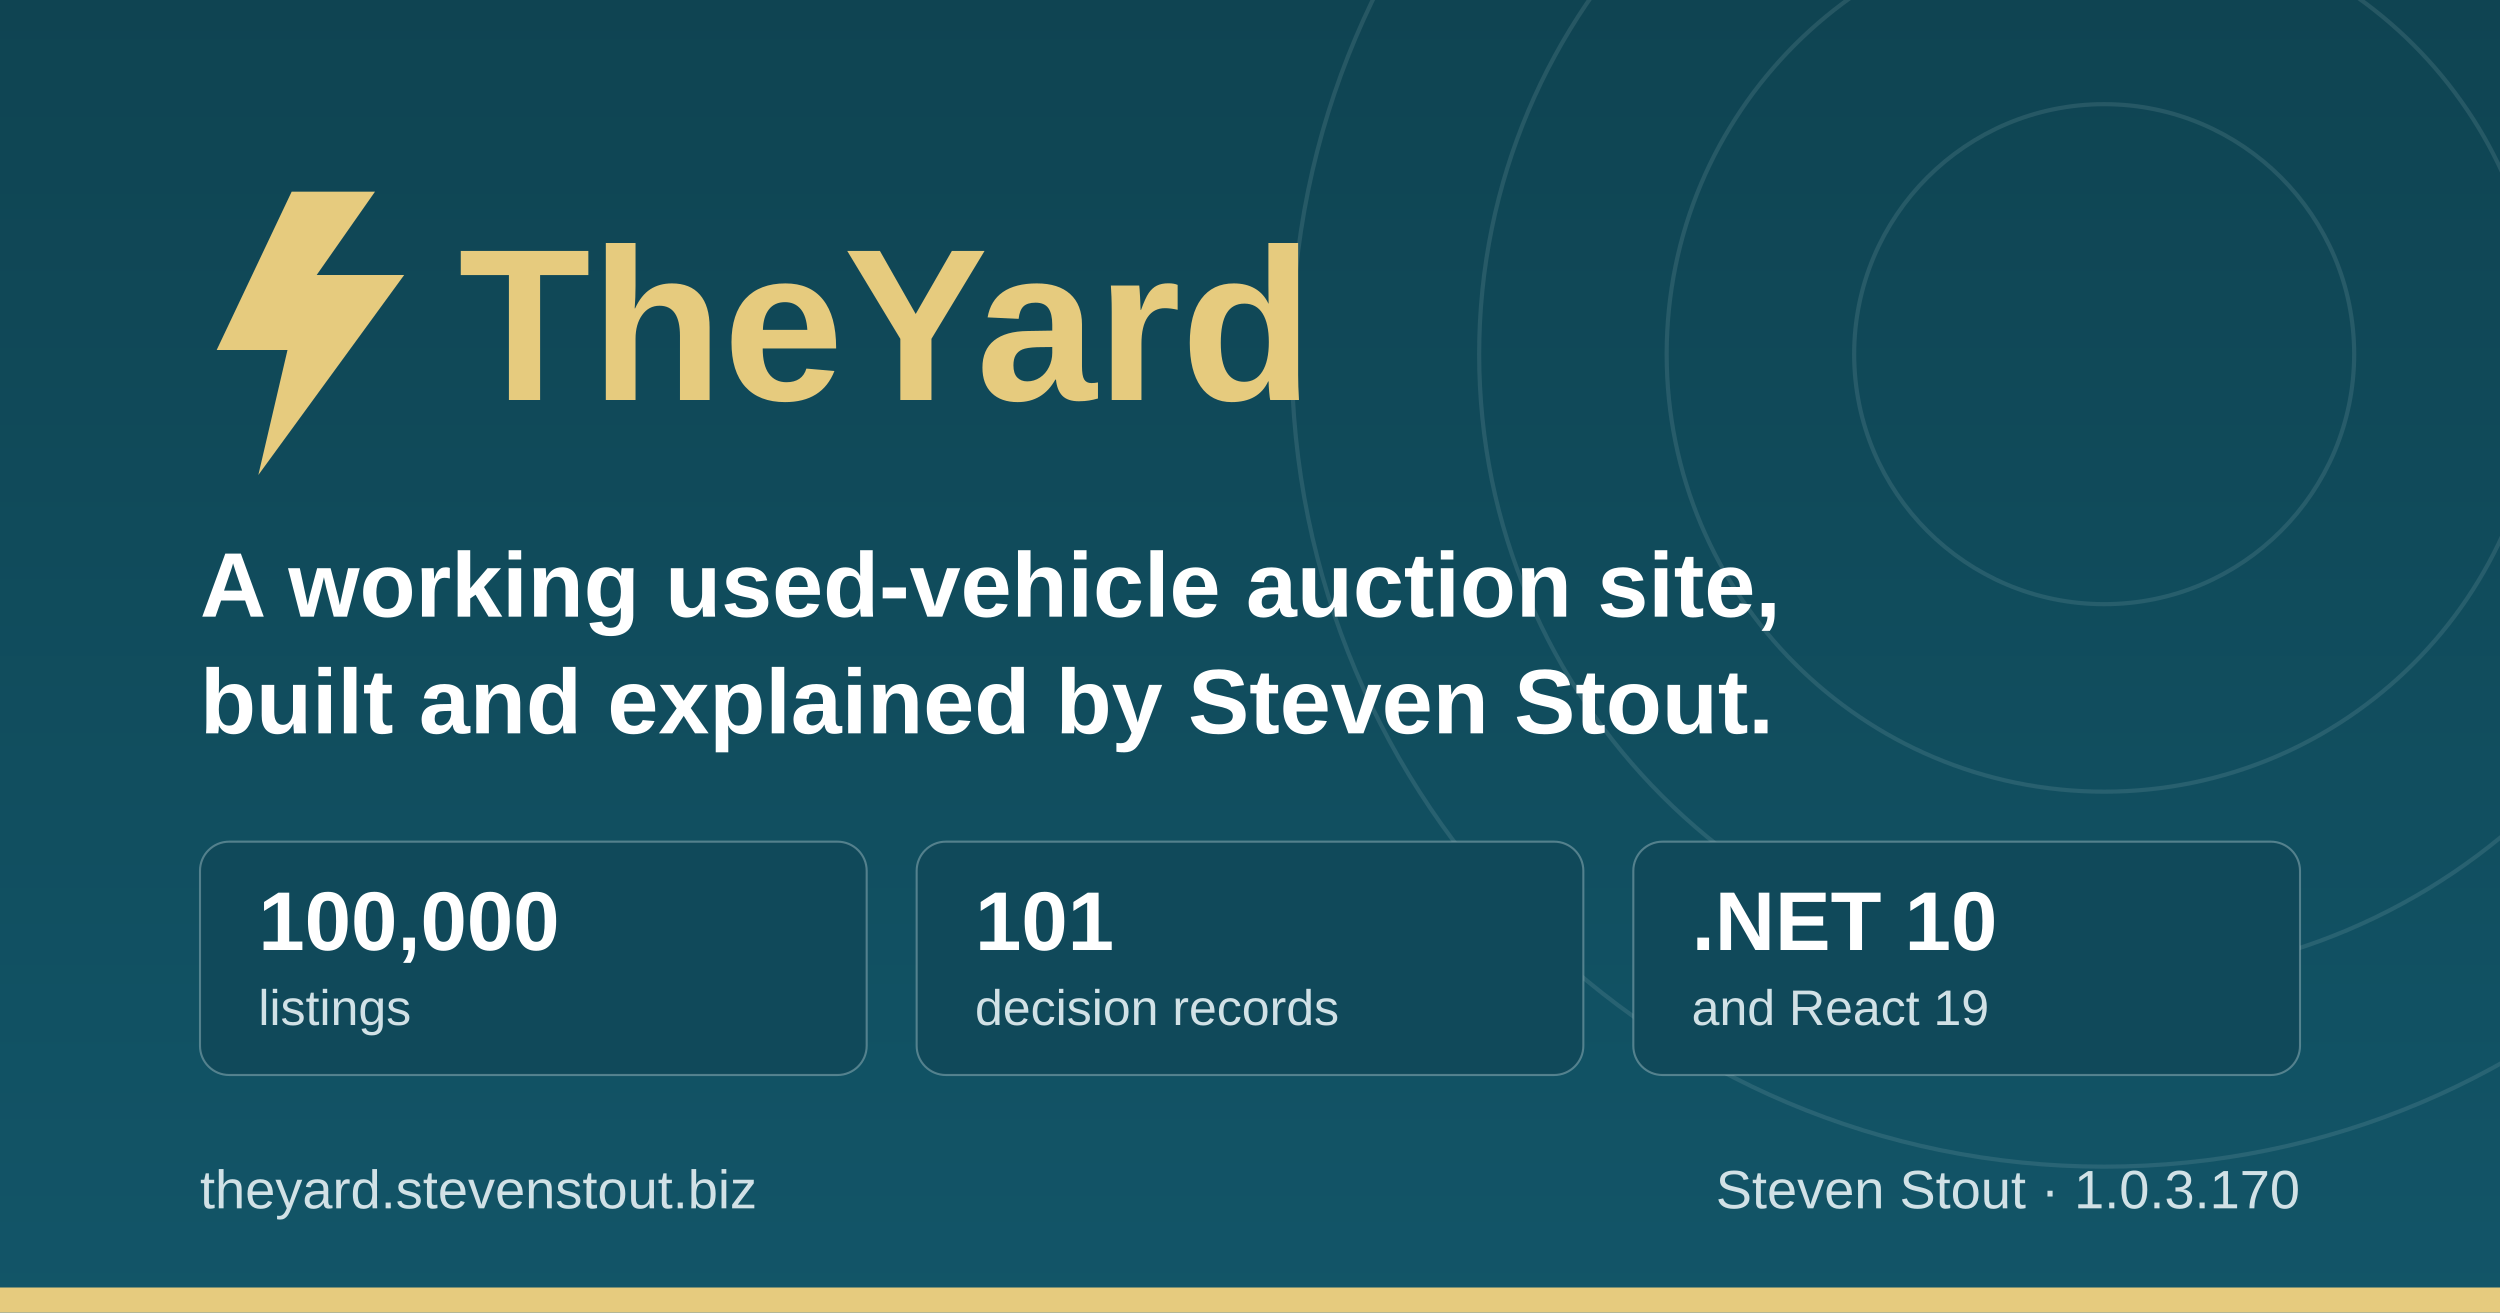
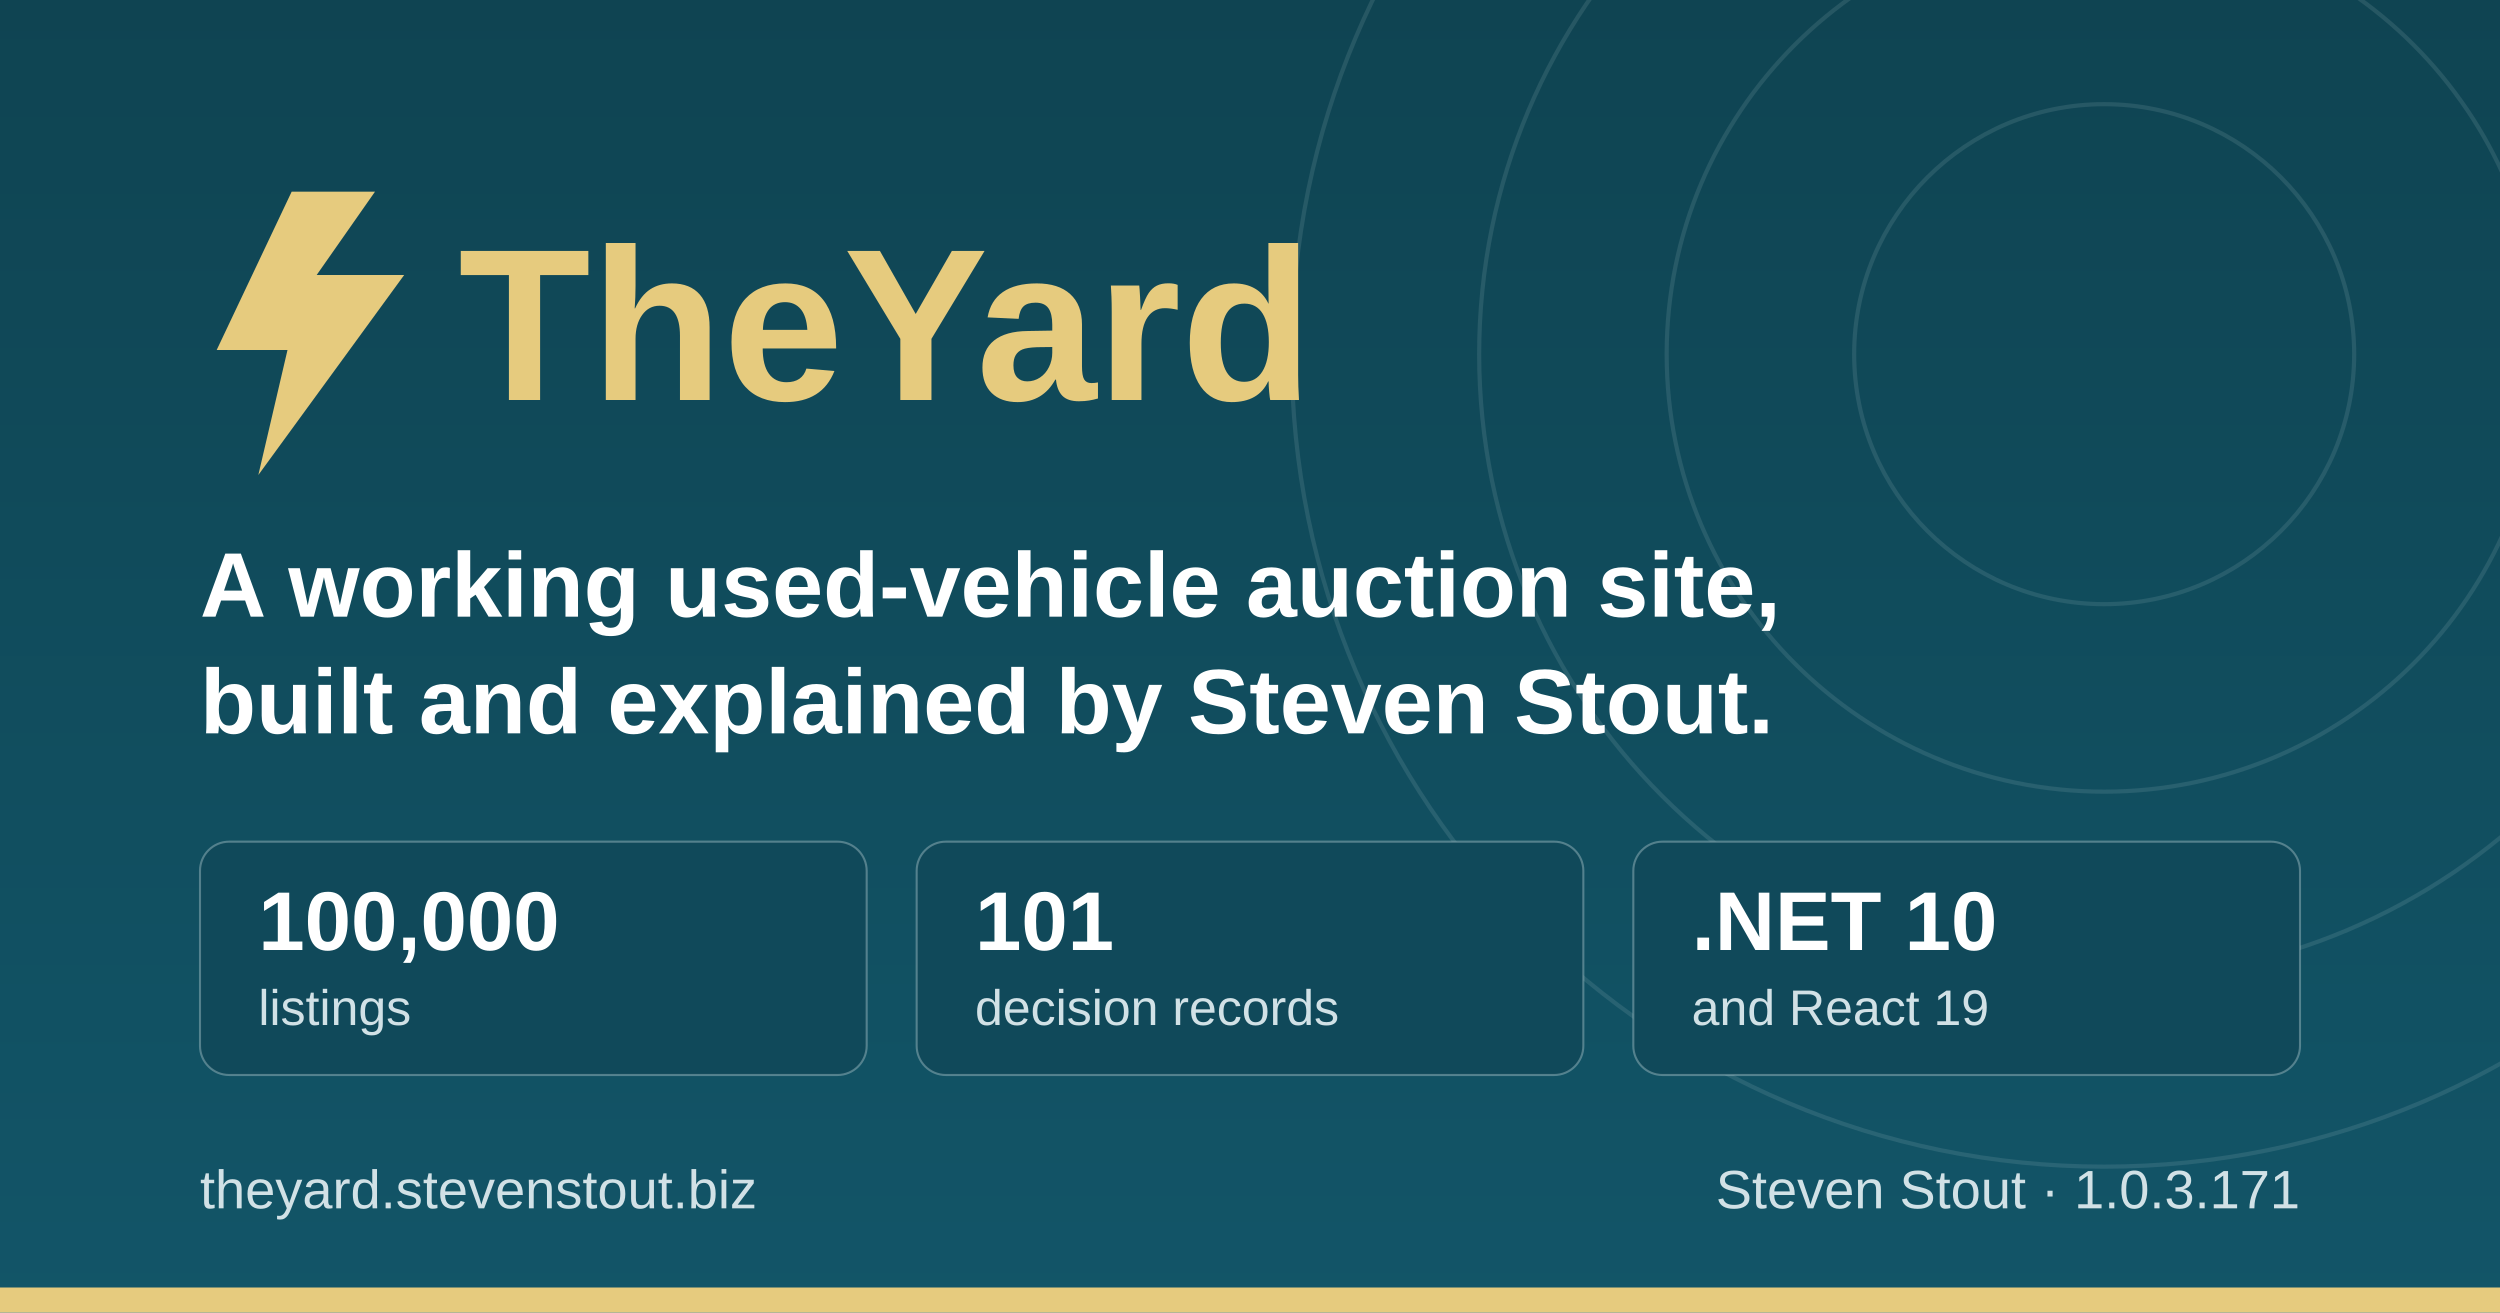
<svg xmlns="http://www.w3.org/2000/svg" width="1200" height="630" viewBox="0 0 1200 630" role="img" aria-label="TheYard, a used-vehicle auction platform, by Steven Stout">
  <defs>
    <linearGradient id="ground" x1="0" y1="0" x2="0" y2="1">
      <stop offset="0" stop-color="#0f4452" />
      <stop offset="1" stop-color="#125568" />
    </linearGradient>
  </defs>
  <rect width="1200" height="630" fill="url(#ground)" />
  <g fill="none" stroke="#d1e1e6" stroke-opacity="0.12" stroke-width="2">
    <circle cx="1010" cy="170" r="120" />
    <circle cx="1010" cy="170" r="210" />
    <circle cx="1010" cy="170" r="300" />
    <circle cx="1010" cy="170" r="390" />
  </g>
  <rect x="0" y="618" width="1200" height="12" fill="#e6cb7e" />
  <g transform="translate(96, 176)">
    <path d="M44 -84 L8 -8 h34 l-14 60 l70 -96 h-42 l28 -40 z" fill="#e6cb7e" />
    <text x="124" y="16" font-family="IBM Plex Sans, Segoe UI, system-ui, Arial, sans-serif" font-size="104" font-weight="700" fill="#e6cb7e">TheYard</text>
  </g>
  <text x="96" y="296" font-family="IBM Plex Sans, Segoe UI, system-ui, Arial, sans-serif" font-size="44" font-weight="600" fill="#ffffff">A working used-vehicle auction site,</text>
  <text x="96" y="352" font-family="IBM Plex Sans, Segoe UI, system-ui, Arial, sans-serif" font-size="44" font-weight="600" fill="#ffffff">built and explained by Steven Stout.</text>
  <g font-family="IBM Plex Sans, Segoe UI, system-ui, Arial, sans-serif">
    <rect x="96" y="404" width="320" height="112" rx="14" fill="#10495a" stroke="#d1e1e6" stroke-opacity="0.35" />
    <text x="124" y="456" font-size="40" font-weight="700" fill="#ffffff">100,000</text>
    <text x="124" y="492" font-size="24" font-weight="500" fill="#d1e1e6">listings</text>
    <rect x="440" y="404" width="320" height="112" rx="14" fill="#10495a" stroke="#d1e1e6" stroke-opacity="0.35" />
    <text x="468" y="456" font-size="40" font-weight="700" fill="#ffffff">101</text>
    <text x="468" y="492" font-size="24" font-weight="500" fill="#d1e1e6">decision records</text>
    <rect x="784" y="404" width="320" height="112" rx="14" fill="#10495a" stroke="#d1e1e6" stroke-opacity="0.35" />
    <text x="812" y="456" font-size="40" font-weight="700" fill="#ffffff">.NET 10</text>
    <text x="812" y="492" font-size="24" font-weight="500" fill="#d1e1e6">and React 19</text>
  </g>
  <text x="96" y="580" font-family="IBM Plex Sans, Segoe UI, system-ui, Arial, sans-serif" font-size="26" font-weight="500" fill="#d1e1e6">theyard.stevenstout.biz</text>
-   <text x="1104" y="580" text-anchor="end" font-family="IBM Plex Sans, Segoe UI, system-ui, Arial, sans-serif" font-size="26" font-weight="500" fill="#d1e1e6">Steven Stout · 1.0.3.170</text>
+   <text x="1104" y="580" text-anchor="end" font-family="IBM Plex Sans, Segoe UI, system-ui, Arial, sans-serif" font-size="26" font-weight="500" fill="#d1e1e6">Steven Stout · 1.0.3.171</text>
</svg>
